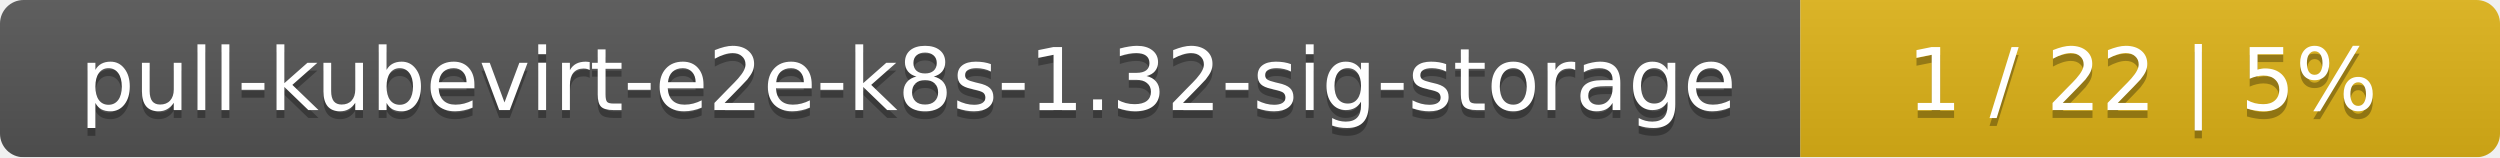
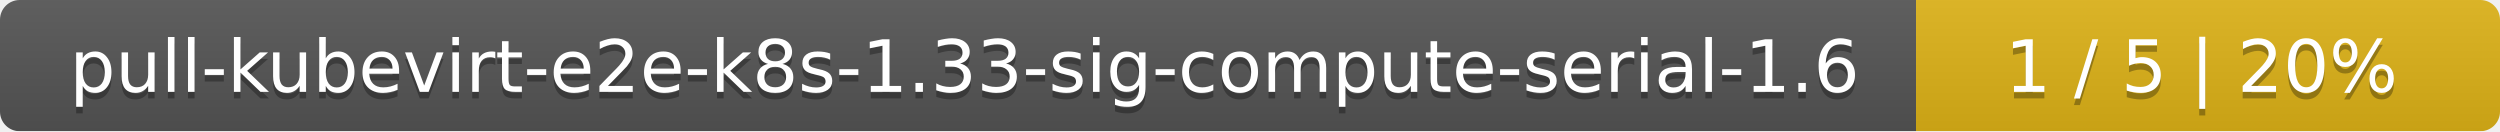
- <svg xmlns="http://www.w3.org/2000/svg" width="318" height="20">
+ <svg xmlns="http://www.w3.org/2000/svg" width="381" height="20">
  <linearGradient id="smooth" x2="0" y2="100%">
    <stop offset="0" stop-color="#bbb" stop-opacity=".1" />
    <stop offset="1" stop-opacity=".1" />
  </linearGradient>
  <mask id="round">
-     <rect width="318" height="20" rx="3" fill="#fff" />
+     <rect width="381" height="20" rx="3" fill="#fff" />
  </mask>
  <g mask="url(#round)">
-     <rect width="229" height="20" fill="#555" />
-     <rect x="229" width="89" height="20" fill="#dfb317" />
-     <rect width="318" height="20" fill="url(#smooth)" />
+     <rect width="292" height="20" fill="#555" />
+     <rect x="292" width="89" height="20" fill="#dfb317" />
+     <rect width="381" height="20" fill="url(#smooth)" />
  </g>
  <g fill="#fff" text-anchor="middle" font-family="DejaVu Sans,Verdana,Geneva,sans-serif" font-size="11">
-     <text x="115.5" y="15" fill="#010101" fill-opacity=".3">pull-kubevirt-e2e-k8s-1.32-sig-storage</text>
-     <text x="115.5" y="14">pull-kubevirt-e2e-k8s-1.32-sig-storage</text>
-     <text x="272.5" y="15" fill="#010101" fill-opacity=".3">1 / 22    |    5%</text>
-     <text x="272.5" y="14">1 / 22    |    5%</text>
+     <text x="147" y="15" fill="#010101" fill-opacity=".3">pull-kubevirt-e2e-k8s-1.33-sig-compute-serial-1.6</text>
+     <text x="147" y="14">pull-kubevirt-e2e-k8s-1.33-sig-compute-serial-1.6</text>
+     <text x="335.5" y="15" fill="#010101" fill-opacity=".3">1 / 5    |    20%</text>
+     <text x="335.5" y="14">1 / 5    |    20%</text>
  </g>
</svg>
